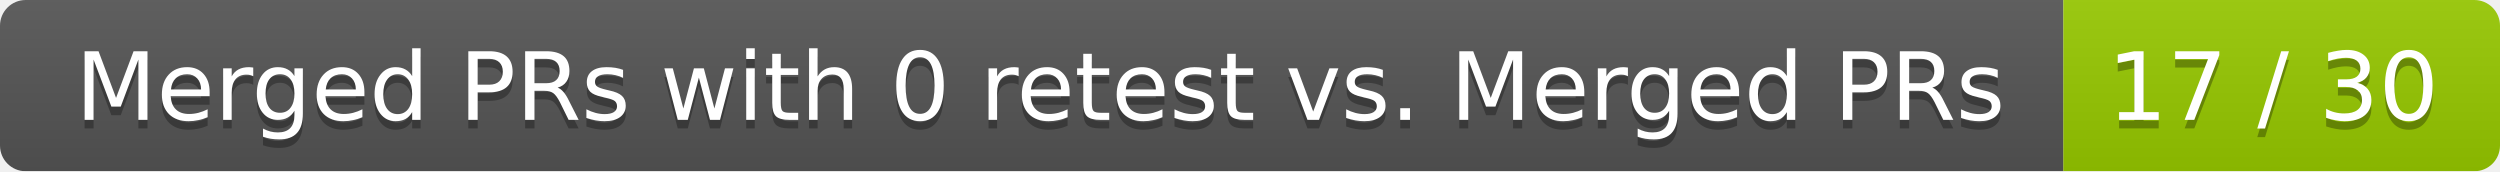
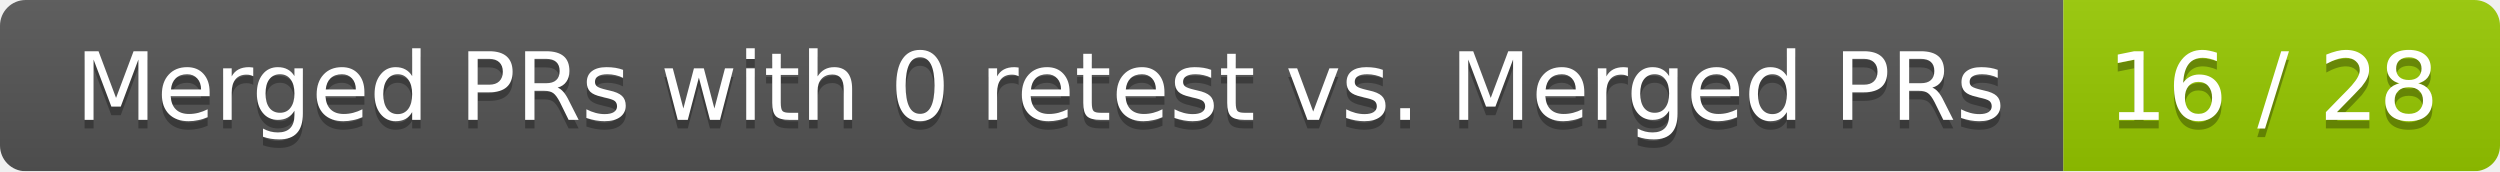
<svg xmlns="http://www.w3.org/2000/svg" width="292" height="20">
  <linearGradient id="smooth" x2="0" y2="100%">
    <stop offset="0" stop-color="#bbb" stop-opacity=".1" />
    <stop offset="1" stop-opacity=".1" />
  </linearGradient>
  <mask id="round">
    <rect width="292" height="20" rx="3" fill="#fff" />
  </mask>
  <g mask="url(#round)">
    <rect width="241" height="20" fill="#555" />
    <rect x="241" width="51" height="20" fill="#97ca00" />
    <rect width="292" height="20" fill="url(#smooth)" />
  </g>
  <g fill="#fff" text-anchor="middle" font-family="DejaVu Sans,Verdana,Geneva,sans-serif" font-size="11">
    <text x="121.5" y="15" fill="#010101" fill-opacity=".3">Merged PRs with 0 retest vs. Merged PRs</text>
    <text x="121.5" y="14">Merged PRs with 0 retest vs. Merged PRs</text>
-     <text x="265.5" y="15" fill="#010101" fill-opacity=".3">17 / 30</text>
-     <text x="265.5" y="14">17 / 30</text>
+     <text x="265.5" y="15" fill="#010101" fill-opacity=".3">16 / 28</text>
+     <text x="265.5" y="14">16 / 28</text>
  </g>
</svg>
